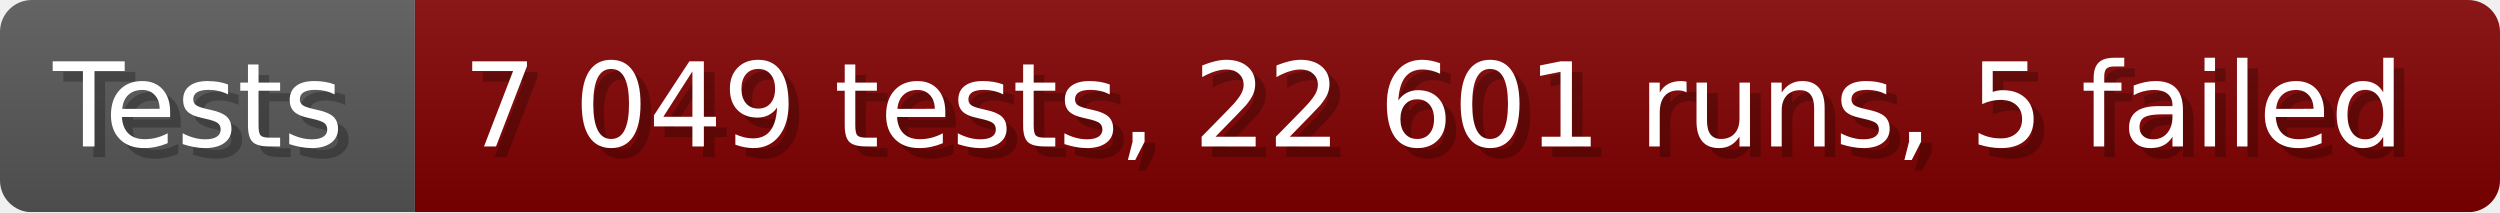
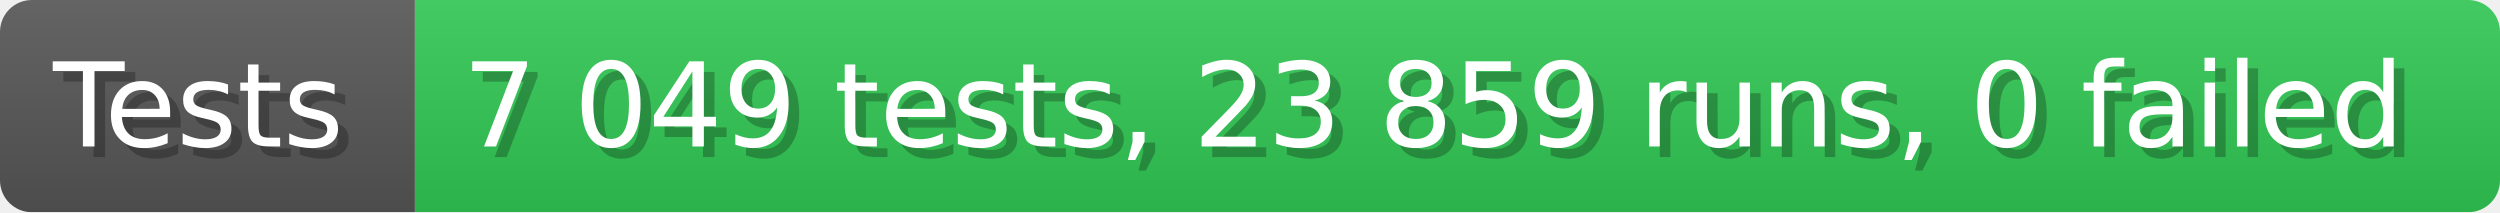
- <svg xmlns="http://www.w3.org/2000/svg" width="235.6" height="20" viewBox="0 0 2356 200" role="img" aria-label="Tests: 7 049 tests, 22 601 runs, 5 failed">
+ <svg xmlns="http://www.w3.org/2000/svg" width="235.6" height="20" viewBox="0 0 2356 200" role="img" aria-label="Tests: 7 049 tests, 23 859 runs, 0 failed">
  <linearGradient id="a" x2="0" y2="100%">
    <stop offset="0" stop-opacity=".1" stop-color="#EEE" />
    <stop offset="1" stop-opacity=".1" />
  </linearGradient>
  <mask id="m">
    <rect width="2356" height="200" rx="30" fill="#FFF" />
  </mask>
  <g mask="url(#m)">
    <rect width="391" height="200" fill="#555" />
-     <rect width="1965" height="200" fill="#800000" x="391" />
+     <rect width="1965" height="200" fill="#31c653" x="391" />
    <rect width="2356" height="200" fill="url(#a)" />
  </g>
  <g aria-hidden="true" fill="#fff" text-anchor="start" font-family="Verdana,DejaVu Sans,sans-serif" font-size="110">
    <text x="60" y="148" textLength="291" fill="#000" opacity="0.25">Tests</text>
    <text x="50" y="138" textLength="291">Tests</text>
-     <text x="446" y="148" textLength="1865" fill="#000" opacity="0.25">7 049 tests, 22 601 runs, 5 failed</text>
-     <text x="436" y="138" textLength="1865">7 049 tests, 22 601 runs, 5 failed</text>
+     <text x="446" y="148" textLength="1865" fill="#000" opacity="0.25">7 049 tests, 23 859 runs, 0 failed</text>
+     <text x="436" y="138" textLength="1865">7 049 tests, 23 859 runs, 0 failed</text>
  </g>
</svg>
